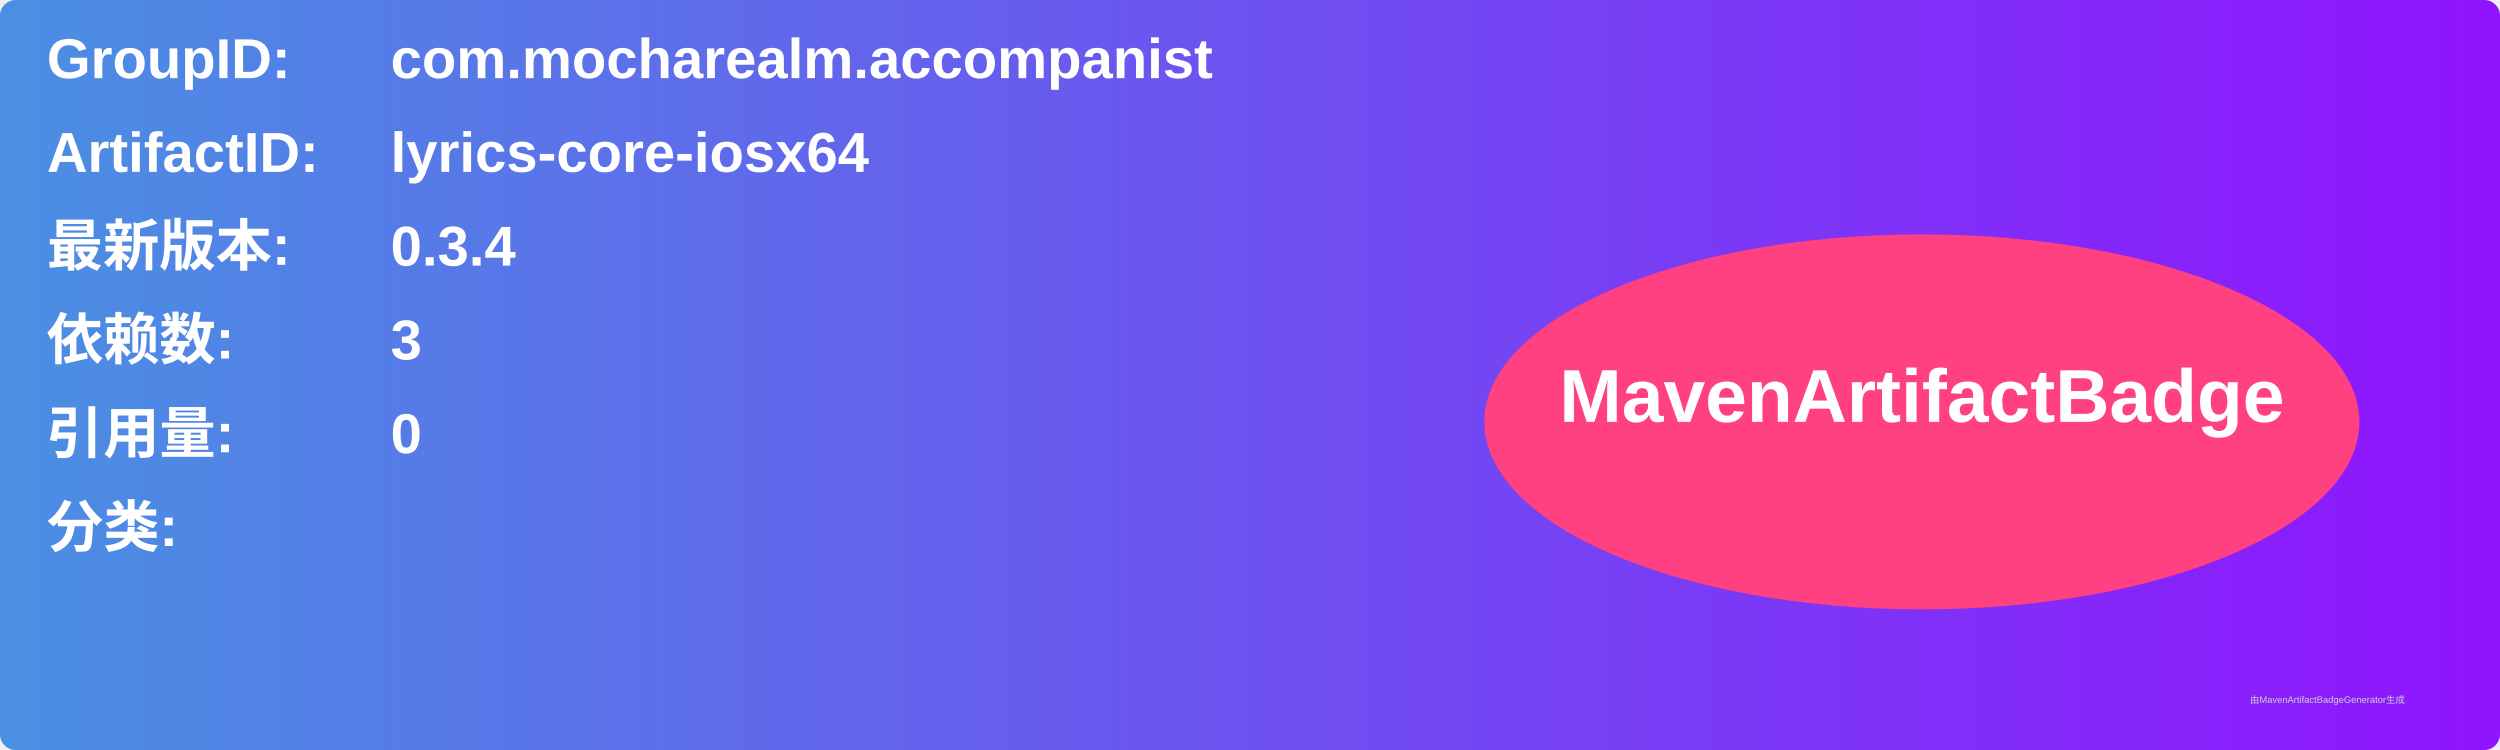
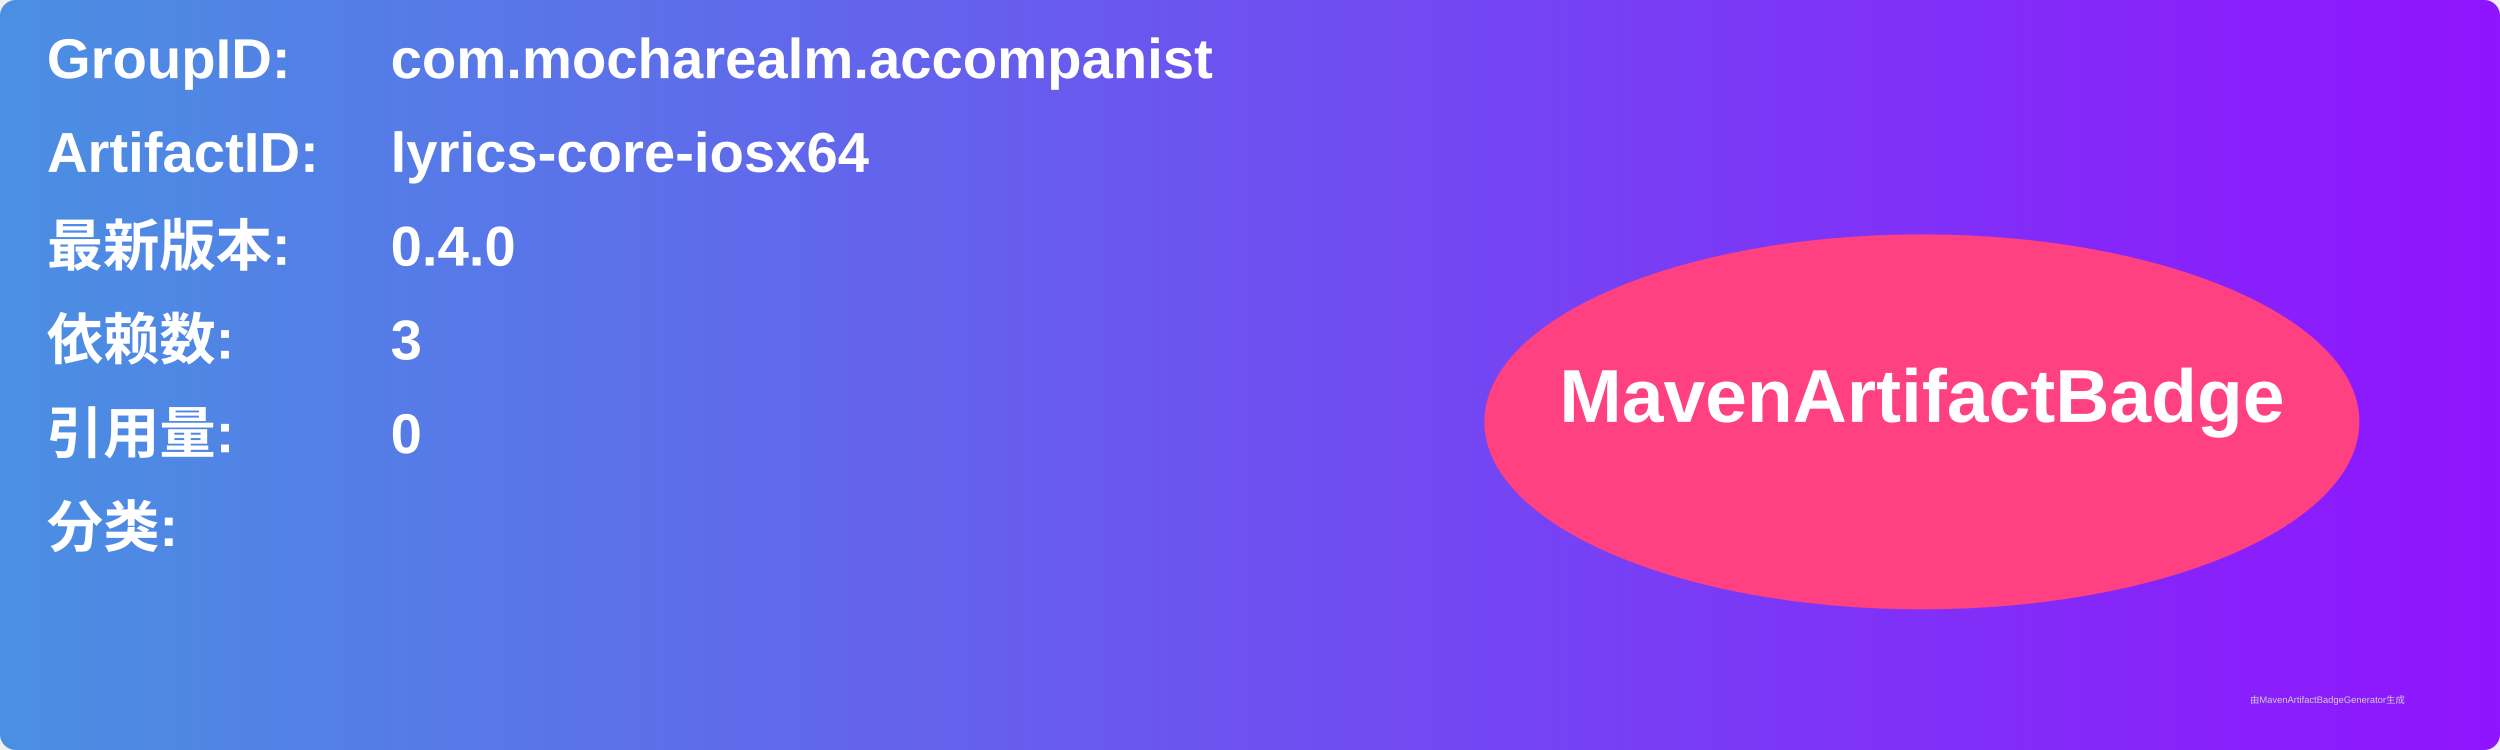
<svg xmlns="http://www.w3.org/2000/svg" width="800" height="240" viewBox="0 0 800 240">
  <linearGradient id="grad" x1="0%" y1="0%" x2="100%" y2="0%">
    <stop offset="0%" stop-color="#4a90e2" />
    <stop offset="100%" stop-color="#9013fe" />
  </linearGradient>
  <rect width="100%" height="100%" rx="5" ry="5" fill="url(#grad)" />
  <g transform="translate(15, 15)">
    <text x="0" y="10" font-family="Arial" font-size="18" fill="white" font-weight="bold" width="260">GroupID:</text>
    <text x="110" y="10" font-family="Arial" font-size="18" fill="white" font-weight="bold" width="460">com.mocharealm.accompanist</text>
    <text x="0" y="40" font-family="Arial" font-size="18" fill="white" font-weight="bold" width="260">ArtifactID:</text>
    <text x="110" y="40" font-family="Arial" font-size="18" fill="white" font-weight="bold" width="460">lyrics-core-iosx64</text>
    <text x="0" y="70" font-family="Arial" font-size="18" fill="white" font-weight="bold">最新版本:</text>
    <text x="110" y="70" font-family="Arial" font-size="18" fill="white" font-weight="bold">
-       <tspan font-weight="bold">0.3.4</tspan>
+       <tspan font-weight="bold">0.4.0</tspan>
    </text>
    <text x="0" y="100" font-family="Arial" font-size="18" fill="white" font-weight="bold">依赖数: </text>
    <text x="110" y="100" font-family="Arial" font-size="18" fill="white">
      <tspan font-weight="bold">3</tspan>
    </text>
    <text x="0" y="130" font-family="Arial" font-size="18" fill="white" font-weight="bold">引用量: </text>
    <text x="110" y="130" font-family="Arial" font-size="18" fill="white">
      <tspan font-weight="bold">0</tspan>
    </text>
    <text x="0" y="160" font-family="Arial" font-size="18" fill="white" font-weight="bold">分类:</text>
    <text x="10" y="190" font-family="Arial" font-size="10" fill="white">
      <tspan font-weight="bold" />
    </text>
    <ellipse cx="600" cy="120" rx="140" ry="60" fill="#ff4081" />
    <text x="600" y="120" text-anchor="middle" font-family="Arial" font-size="24" fill="white" font-weight="bold">MavenArtifactBadge</text>
  </g>
  <text x="720" y="225" font-family="Arial" font-size="3" fill="#d0d0d0">由MavenArtifactBadgeGenerator生成</text>
</svg>
